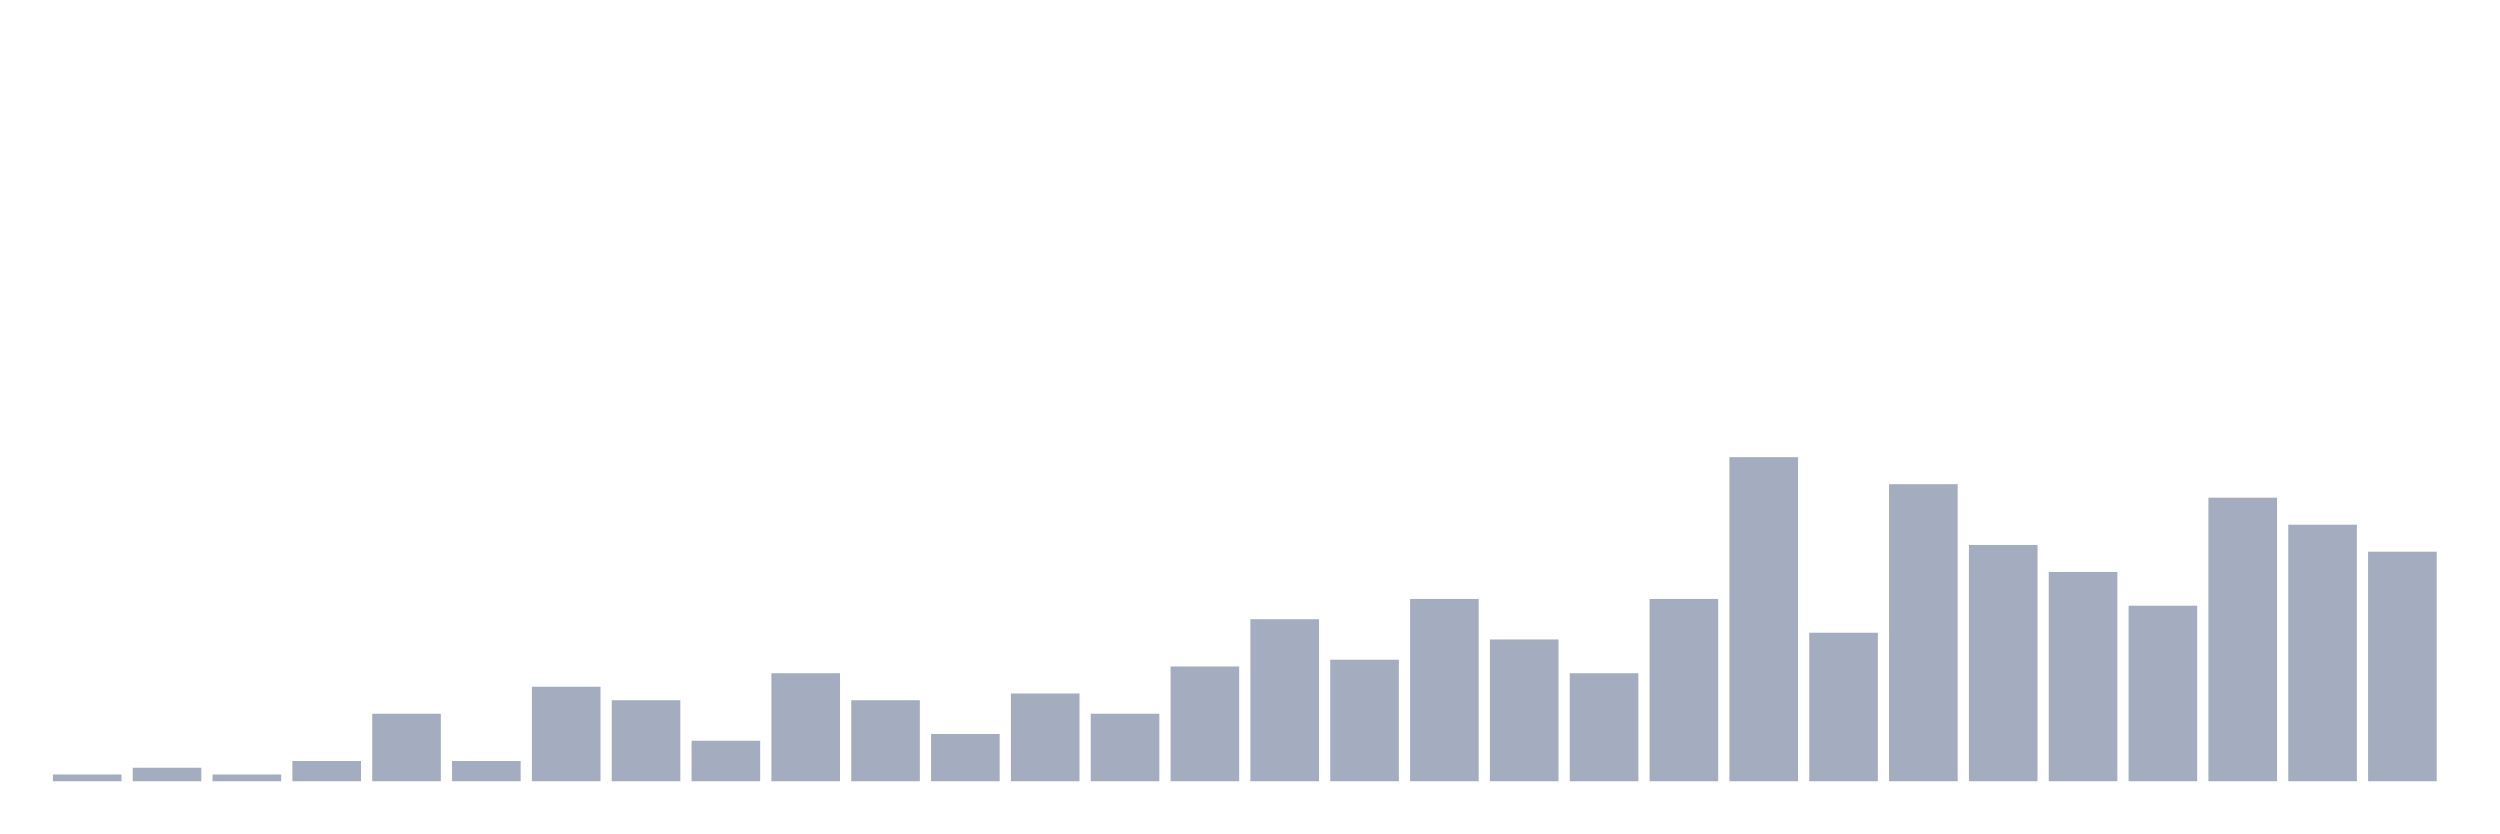
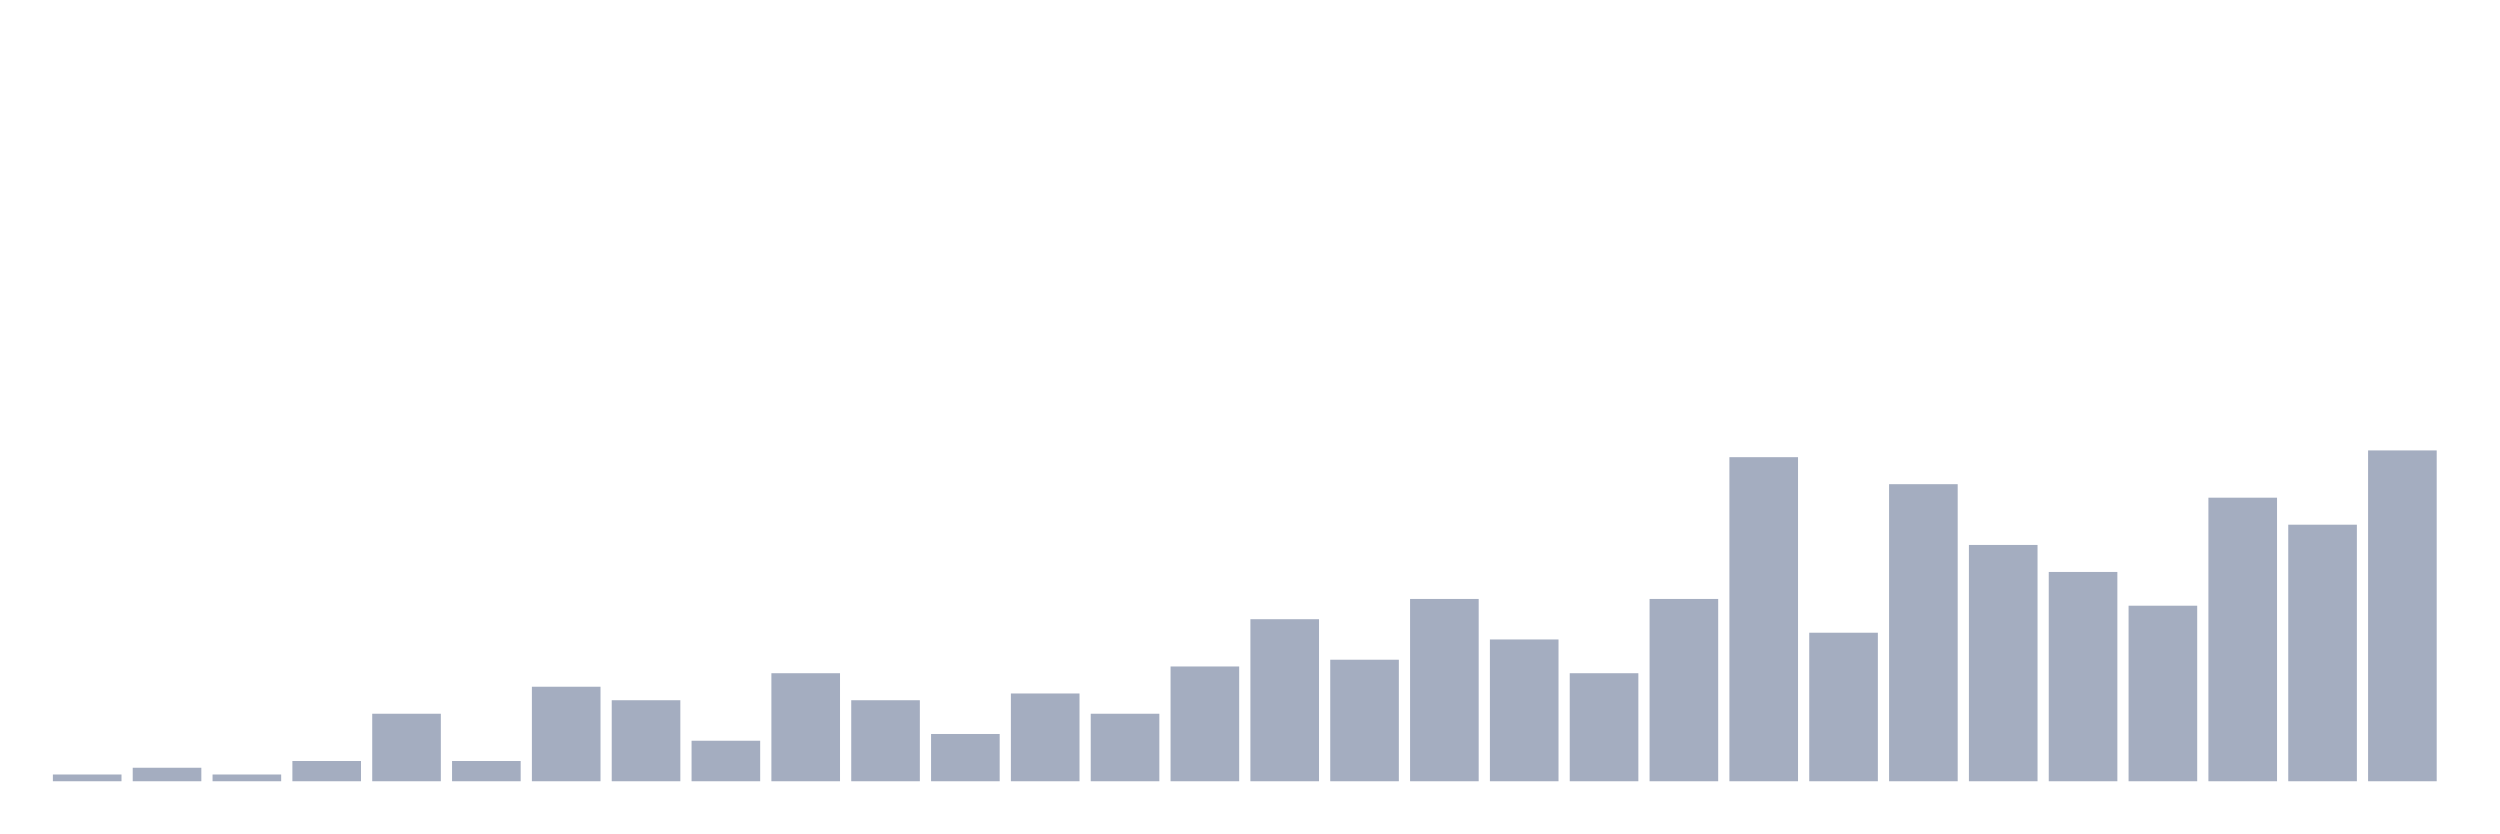
<svg xmlns="http://www.w3.org/2000/svg" viewBox="0 0 480 160">
  <g transform="translate(10,10)">
    <rect class="bar" x="0.153" width="13.175" y="138.704" height="1.296" fill="rgb(164,173,192)" />
    <rect class="bar" x="15.482" width="13.175" y="137.407" height="2.593" fill="rgb(164,173,192)" />
    <rect class="bar" x="30.81" width="13.175" y="138.704" height="1.296" fill="rgb(164,173,192)" />
    <rect class="bar" x="46.138" width="13.175" y="136.111" height="3.889" fill="rgb(164,173,192)" />
    <rect class="bar" x="61.466" width="13.175" y="127.037" height="12.963" fill="rgb(164,173,192)" />
    <rect class="bar" x="76.794" width="13.175" y="136.111" height="3.889" fill="rgb(164,173,192)" />
    <rect class="bar" x="92.123" width="13.175" y="121.852" height="18.148" fill="rgb(164,173,192)" />
    <rect class="bar" x="107.451" width="13.175" y="124.444" height="15.556" fill="rgb(164,173,192)" />
    <rect class="bar" x="122.779" width="13.175" y="132.222" height="7.778" fill="rgb(164,173,192)" />
    <rect class="bar" x="138.107" width="13.175" y="119.259" height="20.741" fill="rgb(164,173,192)" />
    <rect class="bar" x="153.436" width="13.175" y="124.444" height="15.556" fill="rgb(164,173,192)" />
    <rect class="bar" x="168.764" width="13.175" y="130.926" height="9.074" fill="rgb(164,173,192)" />
    <rect class="bar" x="184.092" width="13.175" y="123.148" height="16.852" fill="rgb(164,173,192)" />
    <rect class="bar" x="199.42" width="13.175" y="127.037" height="12.963" fill="rgb(164,173,192)" />
    <rect class="bar" x="214.748" width="13.175" y="117.963" height="22.037" fill="rgb(164,173,192)" />
    <rect class="bar" x="230.077" width="13.175" y="108.889" height="31.111" fill="rgb(164,173,192)" />
    <rect class="bar" x="245.405" width="13.175" y="116.667" height="23.333" fill="rgb(164,173,192)" />
    <rect class="bar" x="260.733" width="13.175" y="105" height="35" fill="rgb(164,173,192)" />
    <rect class="bar" x="276.061" width="13.175" y="112.778" height="27.222" fill="rgb(164,173,192)" />
    <rect class="bar" x="291.39" width="13.175" y="119.259" height="20.741" fill="rgb(164,173,192)" />
    <rect class="bar" x="306.718" width="13.175" y="105" height="35" fill="rgb(164,173,192)" />
    <rect class="bar" x="322.046" width="13.175" y="77.778" height="62.222" fill="rgb(164,173,192)" />
    <rect class="bar" x="337.374" width="13.175" y="111.481" height="28.519" fill="rgb(164,173,192)" />
    <rect class="bar" x="352.702" width="13.175" y="82.963" height="57.037" fill="rgb(164,173,192)" />
    <rect class="bar" x="368.031" width="13.175" y="94.63" height="45.37" fill="rgb(164,173,192)" />
    <rect class="bar" x="383.359" width="13.175" y="99.815" height="40.185" fill="rgb(164,173,192)" />
    <rect class="bar" x="398.687" width="13.175" y="106.296" height="33.704" fill="rgb(164,173,192)" />
    <rect class="bar" x="414.015" width="13.175" y="85.556" height="54.444" fill="rgb(164,173,192)" />
    <rect class="bar" x="429.344" width="13.175" y="90.741" height="49.259" fill="rgb(164,173,192)" />
-     <rect class="bar" x="444.672" width="13.175" y="95.926" height="44.074" fill="rgb(164,173,192)" />
+     <rect class="bar" x="444.672" width="13.175" y="76.481" height="63.519" fill="rgb(164,173,192)" />
  </g>
</svg>
